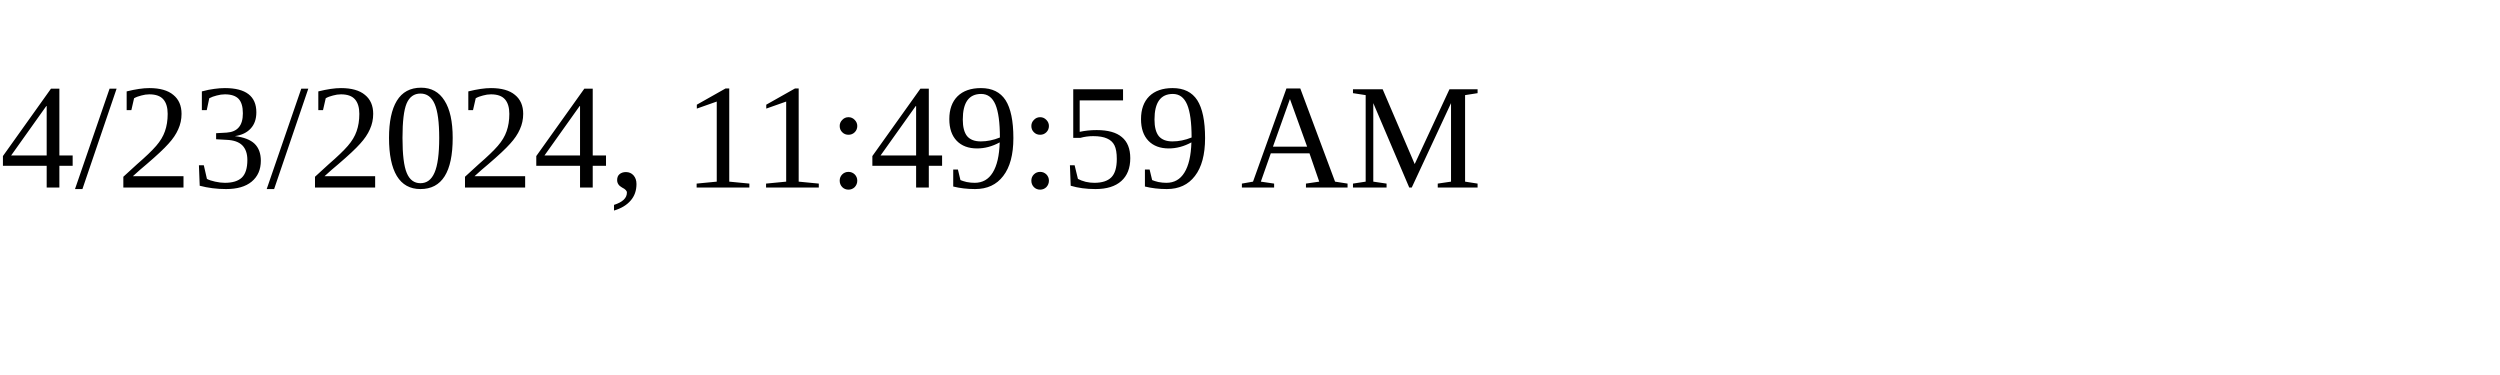
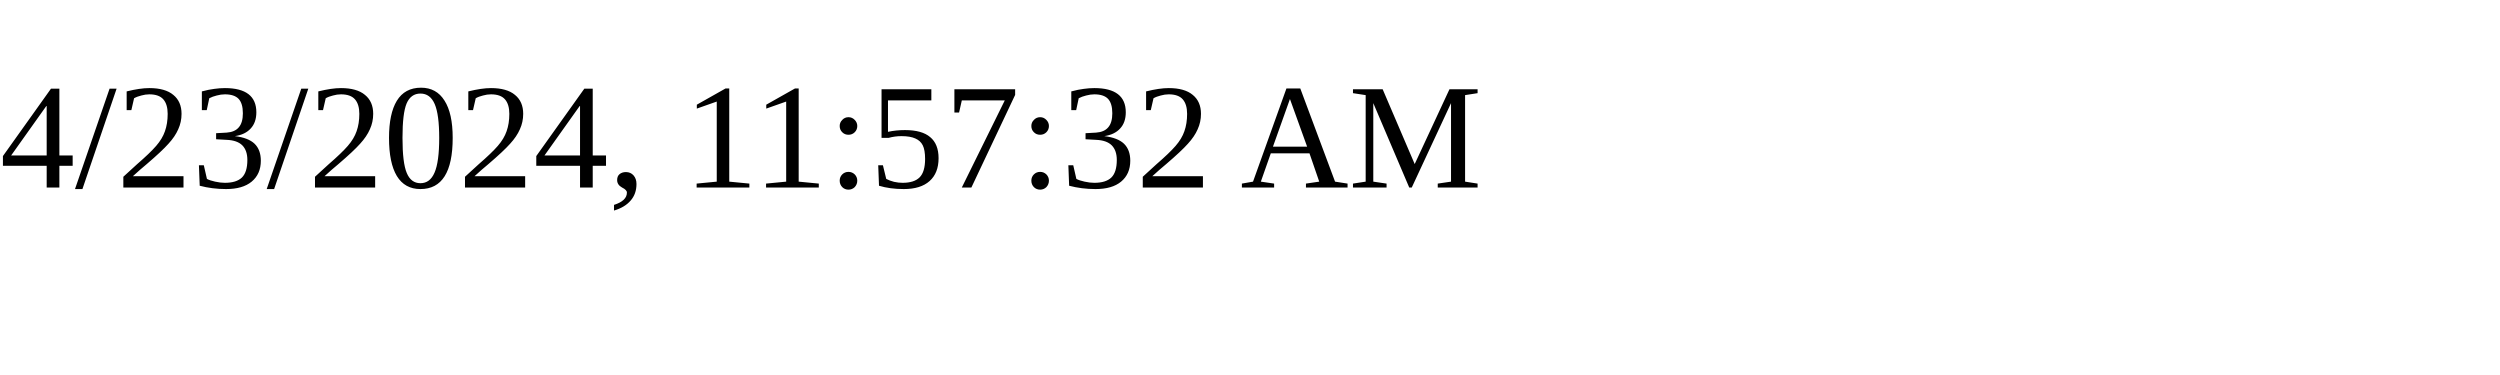
<svg xmlns="http://www.w3.org/2000/svg" height="30" width="200">
-   <text x="0" y="15">4/23/2024, 11:49:59 AM</text>
+   <text x="0" y="15">4/23/2024, 11:57:32 AM</text>
</svg>
